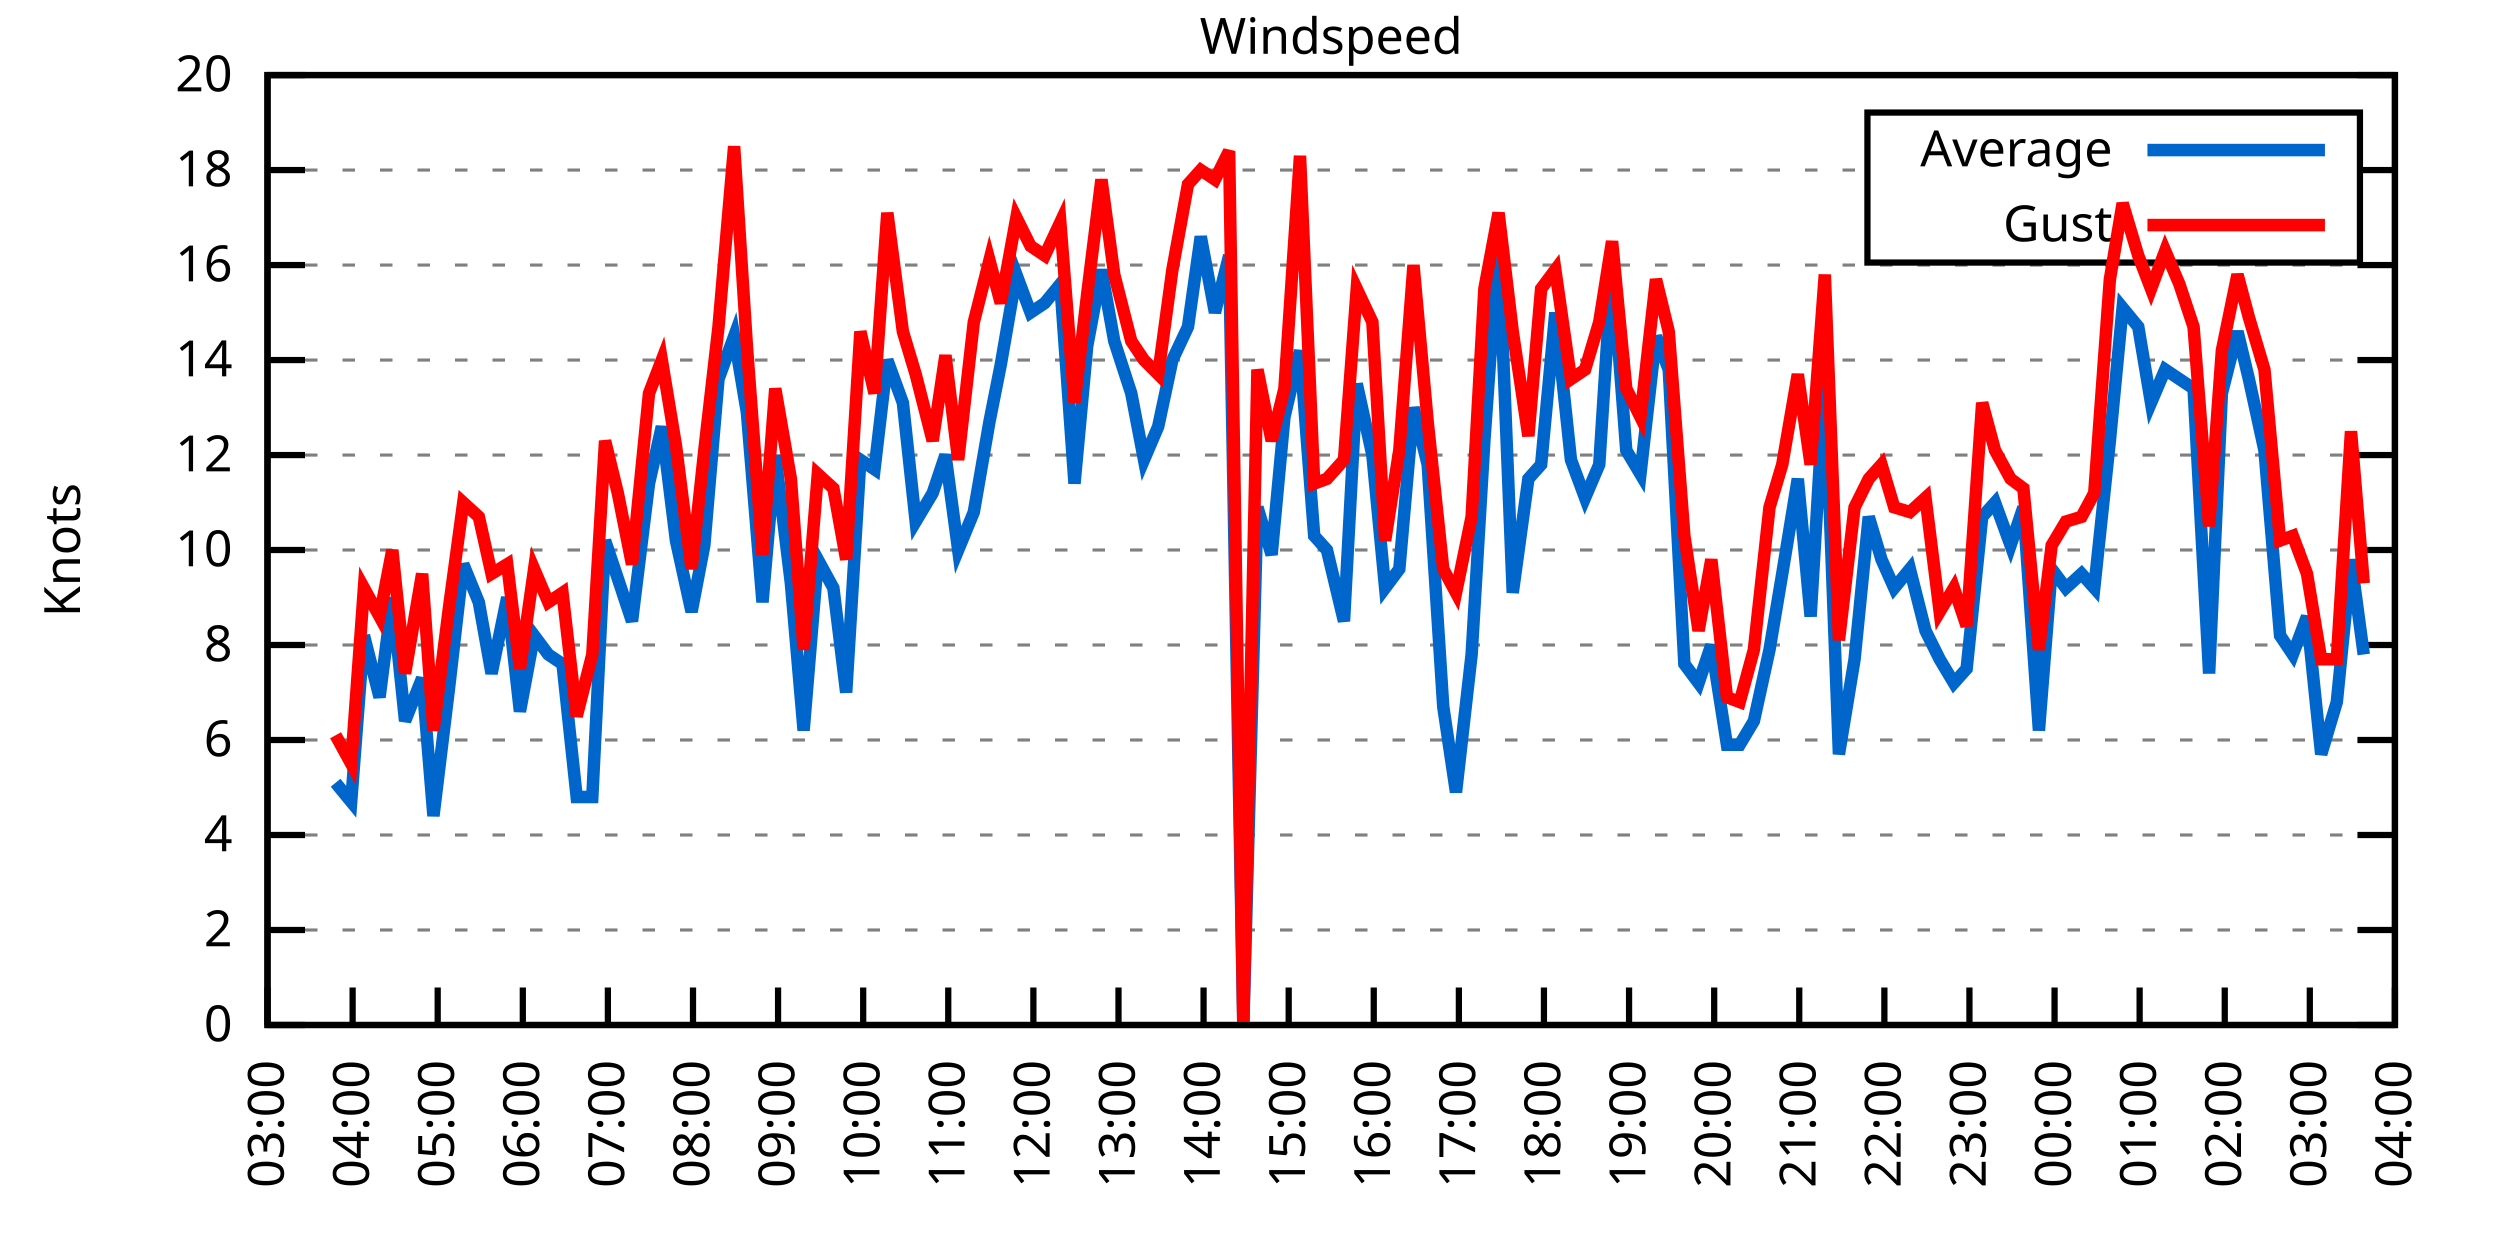
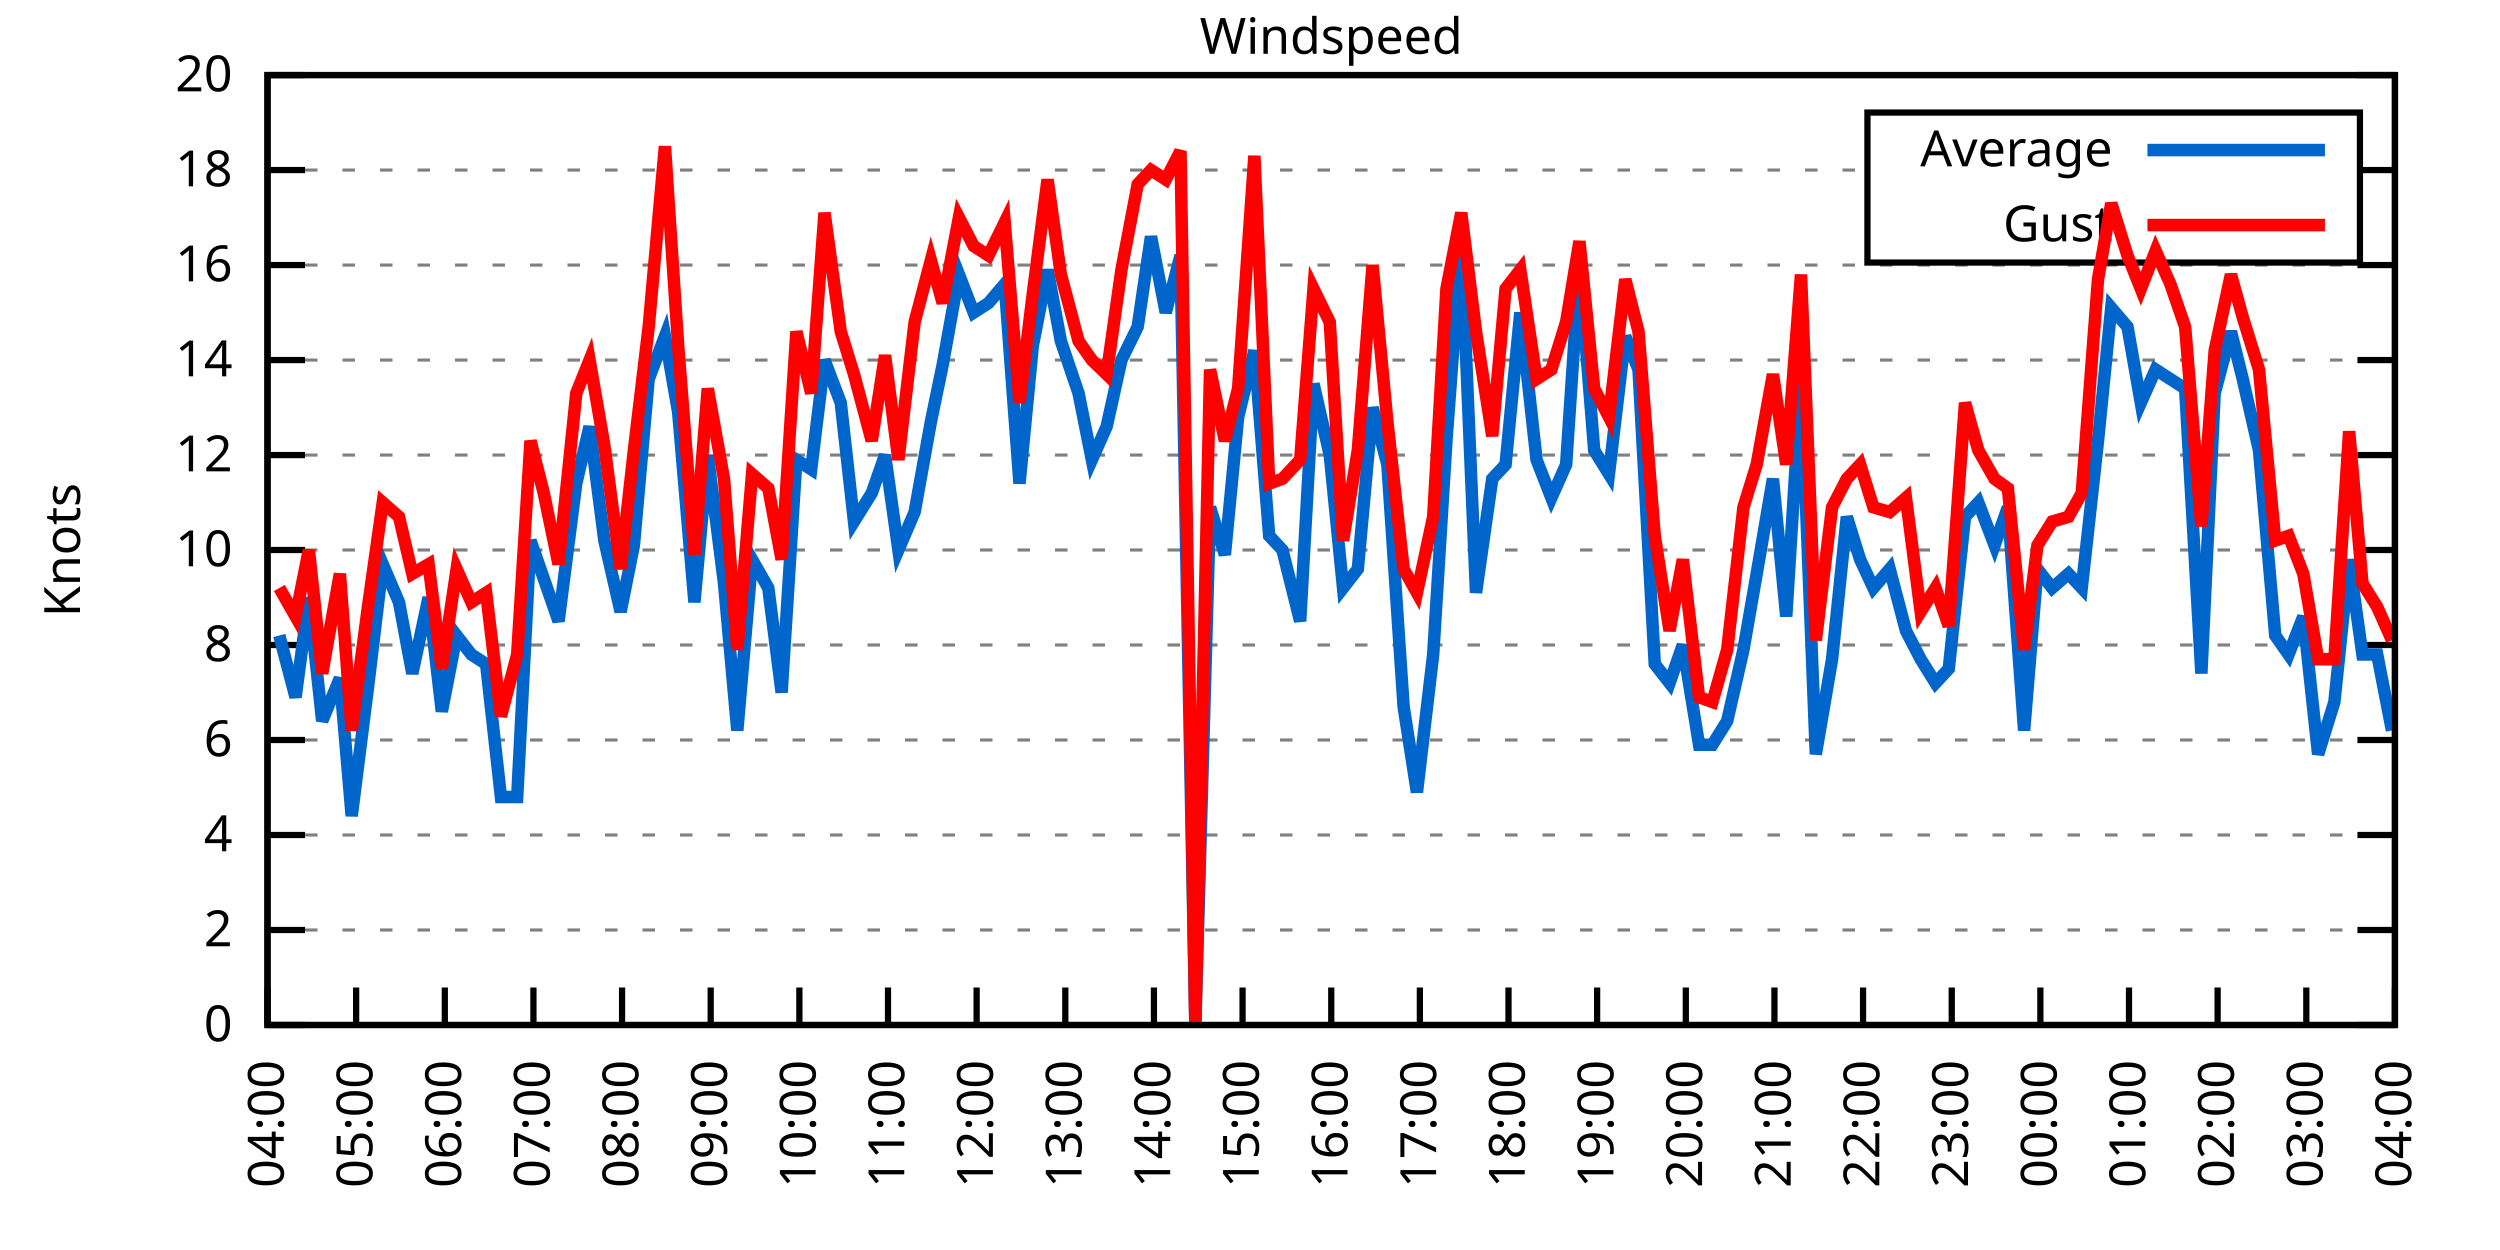
<svg xmlns="http://www.w3.org/2000/svg" xmlns:xlink="http://www.w3.org/1999/xlink" width="400" height="200" viewBox="0 0 400 200">
  <g id="gnuplot_canvas">
    <rect x="0" y="0" width="400" height="200" fill="none" />
    <defs>
      <circle id="gpDot" r="0.5" stroke-width="0.5" stroke="currentColor" />
      <path id="gpPt0" stroke-width="0.333" stroke="currentColor" d="M-1,0 h2 M0,-1 v2" />
      <path id="gpPt1" stroke-width="0.333" stroke="currentColor" d="M-1,-1 L1,1 M1,-1 L-1,1" />
      <path id="gpPt2" stroke-width="0.333" stroke="currentColor" d="M-1,0 L1,0 M0,-1 L0,1 M-1,-1 L1,1 M-1,1 L1,-1" />
      <rect id="gpPt3" stroke-width="0.333" stroke="currentColor" x="-1" y="-1" width="2" height="2" />
      <rect id="gpPt4" stroke-width="0.333" stroke="currentColor" fill="currentColor" x="-1" y="-1" width="2" height="2" />
      <circle id="gpPt5" stroke-width="0.333" stroke="currentColor" cx="0" cy="0" r="1" />
      <use xlink:href="#gpPt5" id="gpPt6" fill="currentColor" stroke="none" />
      <path id="gpPt7" stroke-width="0.333" stroke="currentColor" d="M0,-1.33 L-1.33,0.67 L1.33,0.67 z" />
      <use xlink:href="#gpPt7" id="gpPt8" fill="currentColor" stroke="none" />
      <use xlink:href="#gpPt7" id="gpPt9" stroke="currentColor" transform="rotate(180)" />
      <use xlink:href="#gpPt9" id="gpPt10" fill="currentColor" stroke="none" />
      <use xlink:href="#gpPt3" id="gpPt11" stroke="currentColor" transform="rotate(45)" />
      <use xlink:href="#gpPt11" id="gpPt12" fill="currentColor" stroke="none" />
      <path id="gpPt13" stroke-width="0.333" stroke="currentColor" d="M0,1.330 L1.265,0.411 L0.782,-1.067 L-0.782,-1.076 L-1.265,0.411 z" />
      <use xlink:href="#gpPt13" id="gpPt14" fill="currentColor" stroke="none" />
      <filter id="textbox" filterUnits="objectBoundingBox" x="0" y="0" height="1" width="1">
        <feFlood flood-color="white" flood-opacity="1" result="bgnd" />
        <feComposite in="SourceGraphic" in2="bgnd" operator="atop" />
      </filter>
      <filter id="greybox" filterUnits="objectBoundingBox" x="0" y="0" height="1" width="1">
        <feFlood flood-color="lightgrey" flood-opacity="1" result="grey" />
        <feComposite in="SourceGraphic" in2="grey" operator="atop" />
      </filter>
    </defs>
    <g fill="none" color="white" stroke="currentColor" stroke-width="1.00" stroke-linecap="butt" stroke-linejoin="miter">
</g>
    <g fill="none" color="black" stroke="currentColor" stroke-width="1.00" stroke-linecap="butt" stroke-linejoin="miter">
      <g stroke="none" shape-rendering="crispEdges">
        <polygon fill="rgb(255, 255, 255)" points="42.80,164.00 383.18,164.00 383.18,12.02 42.80,12.02 " />
      </g>
    </g>
    <g fill="none" color="black" stroke="currentColor" stroke-width="1.00" stroke-linecap="butt" stroke-linejoin="miter">
</g>
    <g fill="none" color="black" stroke="black" stroke-width="0.50" stroke-linecap="butt" stroke-linejoin="miter">
</g>
    <g fill="none" color="gray" stroke="currentColor" stroke-width="0.50" stroke-linecap="butt" stroke-linejoin="miter">
      <path stroke="gray" stroke-dasharray="2,4" class="gridline" d="M42.80,164.00 L383.19,164.00  " />
    </g>
    <g fill="none" color="gray" stroke="gray" stroke-width="1.00" stroke-linecap="butt" stroke-linejoin="miter">
</g>
    <g fill="none" color="black" stroke="currentColor" stroke-width="1.00" stroke-linecap="butt" stroke-linejoin="miter">
      <path stroke="black" d="M42.80,164.00 L48.80,164.00 M383.19,164.00 L377.19,164.00  " />
      <g transform="translate(37.20,166.60)" stroke="none" fill="black" font-family="Sans" font-size="8.00" text-anchor="end">
        <text>
          <tspan font-family="Sans"> 0</tspan>
        </text>
      </g>
    </g>
    <g fill="none" color="black" stroke="currentColor" stroke-width="1.00" stroke-linecap="butt" stroke-linejoin="miter">
</g>
    <g fill="none" color="black" stroke="black" stroke-width="0.50" stroke-linecap="butt" stroke-linejoin="miter">
</g>
    <g fill="none" color="gray" stroke="currentColor" stroke-width="0.50" stroke-linecap="butt" stroke-linejoin="miter">
      <path stroke="gray" stroke-dasharray="2,4" class="gridline" d="M42.80,148.80 L383.19,148.80  " />
    </g>
    <g fill="none" color="gray" stroke="gray" stroke-width="1.00" stroke-linecap="butt" stroke-linejoin="miter">
</g>
    <g fill="none" color="black" stroke="currentColor" stroke-width="1.00" stroke-linecap="butt" stroke-linejoin="miter">
      <path stroke="black" d="M42.80,148.80 L48.80,148.80 M383.19,148.80 L377.19,148.80  " />
      <g transform="translate(37.20,151.40)" stroke="none" fill="black" font-family="Sans" font-size="8.00" text-anchor="end">
        <text>
          <tspan font-family="Sans"> 2</tspan>
        </text>
      </g>
    </g>
    <g fill="none" color="black" stroke="currentColor" stroke-width="1.00" stroke-linecap="butt" stroke-linejoin="miter">
</g>
    <g fill="none" color="black" stroke="black" stroke-width="0.50" stroke-linecap="butt" stroke-linejoin="miter">
</g>
    <g fill="none" color="gray" stroke="currentColor" stroke-width="0.50" stroke-linecap="butt" stroke-linejoin="miter">
      <path stroke="gray" stroke-dasharray="2,4" class="gridline" d="M42.80,133.60 L383.19,133.60  " />
    </g>
    <g fill="none" color="gray" stroke="gray" stroke-width="1.00" stroke-linecap="butt" stroke-linejoin="miter">
</g>
    <g fill="none" color="black" stroke="currentColor" stroke-width="1.00" stroke-linecap="butt" stroke-linejoin="miter">
      <path stroke="black" d="M42.80,133.60 L48.80,133.60 M383.19,133.60 L377.19,133.60  " />
      <g transform="translate(37.20,136.20)" stroke="none" fill="black" font-family="Sans" font-size="8.00" text-anchor="end">
        <text>
          <tspan font-family="Sans"> 4</tspan>
        </text>
      </g>
    </g>
    <g fill="none" color="black" stroke="currentColor" stroke-width="1.00" stroke-linecap="butt" stroke-linejoin="miter">
</g>
    <g fill="none" color="black" stroke="black" stroke-width="0.50" stroke-linecap="butt" stroke-linejoin="miter">
</g>
    <g fill="none" color="gray" stroke="currentColor" stroke-width="0.50" stroke-linecap="butt" stroke-linejoin="miter">
      <path stroke="gray" stroke-dasharray="2,4" class="gridline" d="M42.80,118.40 L383.19,118.40  " />
    </g>
    <g fill="none" color="gray" stroke="gray" stroke-width="1.00" stroke-linecap="butt" stroke-linejoin="miter">
</g>
    <g fill="none" color="black" stroke="currentColor" stroke-width="1.00" stroke-linecap="butt" stroke-linejoin="miter">
      <path stroke="black" d="M42.80,118.40 L48.80,118.40 M383.19,118.40 L377.19,118.40  " />
      <g transform="translate(37.20,121.00)" stroke="none" fill="black" font-family="Sans" font-size="8.00" text-anchor="end">
        <text>
          <tspan font-family="Sans"> 6</tspan>
        </text>
      </g>
    </g>
    <g fill="none" color="black" stroke="currentColor" stroke-width="1.00" stroke-linecap="butt" stroke-linejoin="miter">
</g>
    <g fill="none" color="black" stroke="black" stroke-width="0.50" stroke-linecap="butt" stroke-linejoin="miter">
</g>
    <g fill="none" color="gray" stroke="currentColor" stroke-width="0.50" stroke-linecap="butt" stroke-linejoin="miter">
      <path stroke="gray" stroke-dasharray="2,4" class="gridline" d="M42.80,103.20 L383.19,103.20  " />
    </g>
    <g fill="none" color="gray" stroke="gray" stroke-width="1.00" stroke-linecap="butt" stroke-linejoin="miter">
</g>
    <g fill="none" color="black" stroke="currentColor" stroke-width="1.00" stroke-linecap="butt" stroke-linejoin="miter">
      <path stroke="black" d="M42.80,103.20 L48.80,103.20 M383.19,103.20 L377.19,103.20  " />
      <g transform="translate(37.20,105.80)" stroke="none" fill="black" font-family="Sans" font-size="8.00" text-anchor="end">
        <text>
          <tspan font-family="Sans"> 8</tspan>
        </text>
      </g>
    </g>
    <g fill="none" color="black" stroke="currentColor" stroke-width="1.00" stroke-linecap="butt" stroke-linejoin="miter">
</g>
    <g fill="none" color="black" stroke="black" stroke-width="0.50" stroke-linecap="butt" stroke-linejoin="miter">
</g>
    <g fill="none" color="gray" stroke="currentColor" stroke-width="0.50" stroke-linecap="butt" stroke-linejoin="miter">
      <path stroke="gray" stroke-dasharray="2,4" class="gridline" d="M42.80,88.00 L383.19,88.00  " />
    </g>
    <g fill="none" color="gray" stroke="gray" stroke-width="1.00" stroke-linecap="butt" stroke-linejoin="miter">
</g>
    <g fill="none" color="black" stroke="currentColor" stroke-width="1.00" stroke-linecap="butt" stroke-linejoin="miter">
      <path stroke="black" d="M42.80,88.00 L48.80,88.00 M383.19,88.00 L377.19,88.00  " />
      <g transform="translate(37.20,90.60)" stroke="none" fill="black" font-family="Sans" font-size="8.00" text-anchor="end">
        <text>
          <tspan font-family="Sans"> 10</tspan>
        </text>
      </g>
    </g>
    <g fill="none" color="black" stroke="currentColor" stroke-width="1.00" stroke-linecap="butt" stroke-linejoin="miter">
</g>
    <g fill="none" color="black" stroke="black" stroke-width="0.50" stroke-linecap="butt" stroke-linejoin="miter">
</g>
    <g fill="none" color="gray" stroke="currentColor" stroke-width="0.50" stroke-linecap="butt" stroke-linejoin="miter">
      <path stroke="gray" stroke-dasharray="2,4" class="gridline" d="M42.80,72.81 L383.19,72.81  " />
    </g>
    <g fill="none" color="gray" stroke="gray" stroke-width="1.00" stroke-linecap="butt" stroke-linejoin="miter">
</g>
    <g fill="none" color="black" stroke="currentColor" stroke-width="1.00" stroke-linecap="butt" stroke-linejoin="miter">
      <path stroke="black" d="M42.80,72.81 L48.80,72.81 M383.19,72.81 L377.19,72.81  " />
      <g transform="translate(37.20,75.41)" stroke="none" fill="black" font-family="Sans" font-size="8.00" text-anchor="end">
        <text>
          <tspan font-family="Sans"> 12</tspan>
        </text>
      </g>
    </g>
    <g fill="none" color="black" stroke="currentColor" stroke-width="1.00" stroke-linecap="butt" stroke-linejoin="miter">
</g>
    <g fill="none" color="black" stroke="black" stroke-width="0.50" stroke-linecap="butt" stroke-linejoin="miter">
</g>
    <g fill="none" color="gray" stroke="currentColor" stroke-width="0.50" stroke-linecap="butt" stroke-linejoin="miter">
      <path stroke="gray" stroke-dasharray="2,4" class="gridline" d="M42.80,57.61 L383.19,57.61  " />
    </g>
    <g fill="none" color="gray" stroke="gray" stroke-width="1.00" stroke-linecap="butt" stroke-linejoin="miter">
</g>
    <g fill="none" color="black" stroke="currentColor" stroke-width="1.00" stroke-linecap="butt" stroke-linejoin="miter">
      <path stroke="black" d="M42.80,57.61 L48.80,57.61 M383.19,57.61 L377.19,57.61  " />
      <g transform="translate(37.20,60.21)" stroke="none" fill="black" font-family="Sans" font-size="8.00" text-anchor="end">
        <text>
          <tspan font-family="Sans"> 14</tspan>
        </text>
      </g>
    </g>
    <g fill="none" color="black" stroke="currentColor" stroke-width="1.00" stroke-linecap="butt" stroke-linejoin="miter">
</g>
    <g fill="none" color="black" stroke="black" stroke-width="0.50" stroke-linecap="butt" stroke-linejoin="miter">
</g>
    <g fill="none" color="gray" stroke="currentColor" stroke-width="0.50" stroke-linecap="butt" stroke-linejoin="miter">
      <path stroke="gray" stroke-dasharray="2,4" class="gridline" d="M42.80,42.41 L383.19,42.41  " />
    </g>
    <g fill="none" color="gray" stroke="gray" stroke-width="1.00" stroke-linecap="butt" stroke-linejoin="miter">
</g>
    <g fill="none" color="black" stroke="currentColor" stroke-width="1.00" stroke-linecap="butt" stroke-linejoin="miter">
      <path stroke="black" d="M42.80,42.41 L48.80,42.41 M383.19,42.41 L377.19,42.41  " />
      <g transform="translate(37.20,45.01)" stroke="none" fill="black" font-family="Sans" font-size="8.00" text-anchor="end">
        <text>
          <tspan font-family="Sans"> 16</tspan>
        </text>
      </g>
    </g>
    <g fill="none" color="black" stroke="currentColor" stroke-width="1.00" stroke-linecap="butt" stroke-linejoin="miter">
</g>
    <g fill="none" color="black" stroke="black" stroke-width="0.50" stroke-linecap="butt" stroke-linejoin="miter">
</g>
    <g fill="none" color="gray" stroke="currentColor" stroke-width="0.50" stroke-linecap="butt" stroke-linejoin="miter">
      <path stroke="gray" stroke-dasharray="2,4" class="gridline" d="M42.80,27.21 L298.79,27.21 M377.59,27.21 L383.19,27.21  " />
    </g>
    <g fill="none" color="gray" stroke="gray" stroke-width="1.00" stroke-linecap="butt" stroke-linejoin="miter">
</g>
    <g fill="none" color="black" stroke="currentColor" stroke-width="1.00" stroke-linecap="butt" stroke-linejoin="miter">
      <path stroke="black" d="M42.80,27.21 L48.80,27.21 M383.19,27.21 L377.19,27.21  " />
      <g transform="translate(37.20,29.81)" stroke="none" fill="black" font-family="Sans" font-size="8.00" text-anchor="end">
        <text>
          <tspan font-family="Sans"> 18</tspan>
        </text>
      </g>
    </g>
    <g fill="none" color="black" stroke="currentColor" stroke-width="1.00" stroke-linecap="butt" stroke-linejoin="miter">
</g>
    <g fill="none" color="black" stroke="black" stroke-width="0.50" stroke-linecap="butt" stroke-linejoin="miter">
</g>
    <g fill="none" color="gray" stroke="currentColor" stroke-width="0.50" stroke-linecap="butt" stroke-linejoin="miter">
      <path stroke="gray" stroke-dasharray="2,4" class="gridline" d="M42.80,12.01 L383.19,12.01  " />
    </g>
    <g fill="none" color="gray" stroke="gray" stroke-width="1.00" stroke-linecap="butt" stroke-linejoin="miter">
</g>
    <g fill="none" color="black" stroke="currentColor" stroke-width="1.00" stroke-linecap="butt" stroke-linejoin="miter">
      <path stroke="black" d="M42.80,12.01 L48.80,12.01 M383.19,12.01 L377.19,12.01  " />
      <g transform="translate(37.20,14.61)" stroke="none" fill="black" font-family="Sans" font-size="8.00" text-anchor="end">
        <text>
          <tspan font-family="Sans"> 20</tspan>
        </text>
      </g>
    </g>
    <g fill="none" color="black" stroke="currentColor" stroke-width="1.00" stroke-linecap="butt" stroke-linejoin="miter">
      <path stroke="black" d="M42.80,164.00 L42.80,158.00  " />
      <g transform="translate(45.40,169.60) rotate(270.00)" stroke="none" fill="black" font-family="Sans" font-size="8.00" text-anchor="end">
        <text>
-           <tspan font-family="Sans">03:00</tspan>
-         </text>
-       </g>
-     </g>
-     <g fill="none" color="black" stroke="currentColor" stroke-width="1.00" stroke-linecap="butt" stroke-linejoin="miter">
-       <path stroke="black" d="M56.42,164.00 L56.42,158.00  " />
-       <g transform="translate(59.02,169.60) rotate(270.00)" stroke="none" fill="black" font-family="Sans" font-size="8.00" text-anchor="end">
-         <text>
          <tspan font-family="Sans">04:00</tspan>
        </text>
      </g>
    </g>
    <g fill="none" color="black" stroke="currentColor" stroke-width="1.00" stroke-linecap="butt" stroke-linejoin="miter">
-       <path stroke="black" d="M70.03,164.00 L70.03,158.00  " />
-       <g transform="translate(72.63,169.60) rotate(270.00)" stroke="none" fill="black" font-family="Sans" font-size="8.00" text-anchor="end">
+       <path stroke="black" d="M56.98,164.00 L56.98,158.00  " />
+       <g transform="translate(59.58,169.60) rotate(270.00)" stroke="none" fill="black" font-family="Sans" font-size="8.00" text-anchor="end">
        <text>
          <tspan font-family="Sans">05:00</tspan>
        </text>
      </g>
    </g>
    <g fill="none" color="black" stroke="currentColor" stroke-width="1.00" stroke-linecap="butt" stroke-linejoin="miter">
-       <path stroke="black" d="M83.65,164.00 L83.65,158.00  " />
-       <g transform="translate(86.25,169.60) rotate(270.00)" stroke="none" fill="black" font-family="Sans" font-size="8.00" text-anchor="end">
+       <path stroke="black" d="M71.17,164.00 L71.17,158.00  " />
+       <g transform="translate(73.77,169.60) rotate(270.00)" stroke="none" fill="black" font-family="Sans" font-size="8.00" text-anchor="end">
        <text>
          <tspan font-family="Sans">06:00</tspan>
        </text>
      </g>
    </g>
    <g fill="none" color="black" stroke="currentColor" stroke-width="1.00" stroke-linecap="butt" stroke-linejoin="miter">
-       <path stroke="black" d="M97.26,164.00 L97.26,158.00  " />
-       <g transform="translate(99.86,169.60) rotate(270.00)" stroke="none" fill="black" font-family="Sans" font-size="8.00" text-anchor="end">
+       <path stroke="black" d="M85.35,164.00 L85.35,158.00  " />
+       <g transform="translate(87.95,169.60) rotate(270.00)" stroke="none" fill="black" font-family="Sans" font-size="8.00" text-anchor="end">
        <text>
          <tspan font-family="Sans">07:00</tspan>
        </text>
      </g>
    </g>
    <g fill="none" color="black" stroke="currentColor" stroke-width="1.00" stroke-linecap="butt" stroke-linejoin="miter">
-       <path stroke="black" d="M110.88,164.00 L110.88,158.00  " />
-       <g transform="translate(113.48,169.60) rotate(270.00)" stroke="none" fill="black" font-family="Sans" font-size="8.00" text-anchor="end">
+       <path stroke="black" d="M99.53,164.00 L99.53,158.00  " />
+       <g transform="translate(102.13,169.60) rotate(270.00)" stroke="none" fill="black" font-family="Sans" font-size="8.00" text-anchor="end">
        <text>
          <tspan font-family="Sans">08:00</tspan>
        </text>
      </g>
    </g>
    <g fill="none" color="black" stroke="currentColor" stroke-width="1.00" stroke-linecap="butt" stroke-linejoin="miter">
-       <path stroke="black" d="M124.49,164.00 L124.49,158.00  " />
-       <g transform="translate(127.09,169.60) rotate(270.00)" stroke="none" fill="black" font-family="Sans" font-size="8.00" text-anchor="end">
+       <path stroke="black" d="M113.71,164.00 L113.71,158.00  " />
+       <g transform="translate(116.31,169.60) rotate(270.00)" stroke="none" fill="black" font-family="Sans" font-size="8.00" text-anchor="end">
        <text>
          <tspan font-family="Sans">09:00</tspan>
        </text>
      </g>
    </g>
    <g fill="none" color="black" stroke="currentColor" stroke-width="1.00" stroke-linecap="butt" stroke-linejoin="miter">
-       <path stroke="black" d="M138.11,164.00 L138.11,158.00  " />
-       <g transform="translate(140.71,169.60) rotate(270.00)" stroke="none" fill="black" font-family="Sans" font-size="8.00" text-anchor="end">
+       <path stroke="black" d="M127.90,164.00 L127.90,158.00  " />
+       <g transform="translate(130.50,169.60) rotate(270.00)" stroke="none" fill="black" font-family="Sans" font-size="8.00" text-anchor="end">
        <text>
          <tspan font-family="Sans">10:00</tspan>
        </text>
      </g>
    </g>
    <g fill="none" color="black" stroke="currentColor" stroke-width="1.00" stroke-linecap="butt" stroke-linejoin="miter">
-       <path stroke="black" d="M151.72,164.00 L151.72,158.00  " />
-       <g transform="translate(154.32,169.60) rotate(270.00)" stroke="none" fill="black" font-family="Sans" font-size="8.00" text-anchor="end">
+       <path stroke="black" d="M142.08,164.00 L142.08,158.00  " />
+       <g transform="translate(144.68,169.60) rotate(270.00)" stroke="none" fill="black" font-family="Sans" font-size="8.00" text-anchor="end">
        <text>
          <tspan font-family="Sans">11:00</tspan>
        </text>
      </g>
    </g>
    <g fill="none" color="black" stroke="currentColor" stroke-width="1.00" stroke-linecap="butt" stroke-linejoin="miter">
-       <path stroke="black" d="M165.34,164.00 L165.34,158.00  " />
-       <g transform="translate(167.94,169.60) rotate(270.00)" stroke="none" fill="black" font-family="Sans" font-size="8.00" text-anchor="end">
+       <path stroke="black" d="M156.26,164.00 L156.26,158.00  " />
+       <g transform="translate(158.86,169.60) rotate(270.00)" stroke="none" fill="black" font-family="Sans" font-size="8.00" text-anchor="end">
        <text>
          <tspan font-family="Sans">12:00</tspan>
        </text>
      </g>
    </g>
    <g fill="none" color="black" stroke="currentColor" stroke-width="1.00" stroke-linecap="butt" stroke-linejoin="miter">
-       <path stroke="black" d="M178.96,164.00 L178.96,158.00  " />
-       <g transform="translate(181.56,169.60) rotate(270.00)" stroke="none" fill="black" font-family="Sans" font-size="8.00" text-anchor="end">
+       <path stroke="black" d="M170.45,164.00 L170.45,158.00  " />
+       <g transform="translate(173.05,169.60) rotate(270.00)" stroke="none" fill="black" font-family="Sans" font-size="8.00" text-anchor="end">
        <text>
          <tspan font-family="Sans">13:00</tspan>
        </text>
      </g>
    </g>
    <g fill="none" color="black" stroke="currentColor" stroke-width="1.00" stroke-linecap="butt" stroke-linejoin="miter">
-       <path stroke="black" d="M192.57,164.00 L192.57,158.00  " />
-       <g transform="translate(195.17,169.60) rotate(270.00)" stroke="none" fill="black" font-family="Sans" font-size="8.00" text-anchor="end">
+       <path stroke="black" d="M184.63,164.00 L184.63,158.00  " />
+       <g transform="translate(187.23,169.60) rotate(270.00)" stroke="none" fill="black" font-family="Sans" font-size="8.00" text-anchor="end">
        <text>
          <tspan font-family="Sans">14:00</tspan>
        </text>
      </g>
    </g>
    <g fill="none" color="black" stroke="currentColor" stroke-width="1.00" stroke-linecap="butt" stroke-linejoin="miter">
-       <path stroke="black" d="M206.19,164.00 L206.19,158.00  " />
-       <g transform="translate(208.79,169.60) rotate(270.00)" stroke="none" fill="black" font-family="Sans" font-size="8.00" text-anchor="end">
+       <path stroke="black" d="M198.81,164.00 L198.81,158.00  " />
+       <g transform="translate(201.41,169.60) rotate(270.00)" stroke="none" fill="black" font-family="Sans" font-size="8.00" text-anchor="end">
        <text>
          <tspan font-family="Sans">15:00</tspan>
        </text>
      </g>
    </g>
    <g fill="none" color="black" stroke="currentColor" stroke-width="1.00" stroke-linecap="butt" stroke-linejoin="miter">
-       <path stroke="black" d="M219.80,164.00 L219.80,158.00  " />
-       <g transform="translate(222.40,169.60) rotate(270.00)" stroke="none" fill="black" font-family="Sans" font-size="8.00" text-anchor="end">
+       <path stroke="black" d="M213.00,164.00 L213.00,158.00  " />
+       <g transform="translate(215.60,169.60) rotate(270.00)" stroke="none" fill="black" font-family="Sans" font-size="8.00" text-anchor="end">
        <text>
          <tspan font-family="Sans">16:00</tspan>
        </text>
      </g>
    </g>
    <g fill="none" color="black" stroke="currentColor" stroke-width="1.00" stroke-linecap="butt" stroke-linejoin="miter">
-       <path stroke="black" d="M233.42,164.00 L233.42,158.00  " />
-       <g transform="translate(236.02,169.60) rotate(270.00)" stroke="none" fill="black" font-family="Sans" font-size="8.00" text-anchor="end">
+       <path stroke="black" d="M227.18,164.00 L227.18,158.00  " />
+       <g transform="translate(229.78,169.60) rotate(270.00)" stroke="none" fill="black" font-family="Sans" font-size="8.00" text-anchor="end">
        <text>
          <tspan font-family="Sans">17:00</tspan>
        </text>
      </g>
    </g>
    <g fill="none" color="black" stroke="currentColor" stroke-width="1.00" stroke-linecap="butt" stroke-linejoin="miter">
-       <path stroke="black" d="M247.03,164.00 L247.03,158.00  " />
-       <g transform="translate(249.63,169.60) rotate(270.00)" stroke="none" fill="black" font-family="Sans" font-size="8.00" text-anchor="end">
+       <path stroke="black" d="M241.36,164.00 L241.36,158.00  " />
+       <g transform="translate(243.96,169.60) rotate(270.00)" stroke="none" fill="black" font-family="Sans" font-size="8.00" text-anchor="end">
        <text>
          <tspan font-family="Sans">18:00</tspan>
        </text>
      </g>
    </g>
    <g fill="none" color="black" stroke="currentColor" stroke-width="1.00" stroke-linecap="butt" stroke-linejoin="miter">
-       <path stroke="black" d="M260.65,164.00 L260.65,158.00  " />
-       <g transform="translate(263.25,169.60) rotate(270.00)" stroke="none" fill="black" font-family="Sans" font-size="8.00" text-anchor="end">
+       <path stroke="black" d="M255.54,164.00 L255.54,158.00  " />
+       <g transform="translate(258.14,169.60) rotate(270.00)" stroke="none" fill="black" font-family="Sans" font-size="8.00" text-anchor="end">
        <text>
          <tspan font-family="Sans">19:00</tspan>
        </text>
      </g>
    </g>
    <g fill="none" color="black" stroke="currentColor" stroke-width="1.00" stroke-linecap="butt" stroke-linejoin="miter">
-       <path stroke="black" d="M274.27,164.00 L274.27,158.00  " />
-       <g transform="translate(276.87,169.60) rotate(270.00)" stroke="none" fill="black" font-family="Sans" font-size="8.00" text-anchor="end">
+       <path stroke="black" d="M269.73,164.00 L269.73,158.00  " />
+       <g transform="translate(272.33,169.60) rotate(270.00)" stroke="none" fill="black" font-family="Sans" font-size="8.00" text-anchor="end">
        <text>
          <tspan font-family="Sans">20:00</tspan>
        </text>
      </g>
    </g>
    <g fill="none" color="black" stroke="currentColor" stroke-width="1.00" stroke-linecap="butt" stroke-linejoin="miter">
-       <path stroke="black" d="M287.88,164.00 L287.88,158.00  " />
-       <g transform="translate(290.48,169.60) rotate(270.00)" stroke="none" fill="black" font-family="Sans" font-size="8.00" text-anchor="end">
+       <path stroke="black" d="M283.91,164.00 L283.91,158.00  " />
+       <g transform="translate(286.51,169.60) rotate(270.00)" stroke="none" fill="black" font-family="Sans" font-size="8.00" text-anchor="end">
        <text>
          <tspan font-family="Sans">21:00</tspan>
        </text>
      </g>
    </g>
    <g fill="none" color="black" stroke="currentColor" stroke-width="1.00" stroke-linecap="butt" stroke-linejoin="miter">
-       <path stroke="black" d="M301.50,164.00 L301.50,158.00  " />
-       <g transform="translate(304.10,169.60) rotate(270.00)" stroke="none" fill="black" font-family="Sans" font-size="8.00" text-anchor="end">
+       <path stroke="black" d="M298.09,164.00 L298.09,158.00  " />
+       <g transform="translate(300.69,169.60) rotate(270.00)" stroke="none" fill="black" font-family="Sans" font-size="8.00" text-anchor="end">
        <text>
          <tspan font-family="Sans">22:00</tspan>
        </text>
      </g>
    </g>
    <g fill="none" color="black" stroke="currentColor" stroke-width="1.00" stroke-linecap="butt" stroke-linejoin="miter">
-       <path stroke="black" d="M315.11,164.00 L315.11,158.00  " />
-       <g transform="translate(317.71,169.60) rotate(270.00)" stroke="none" fill="black" font-family="Sans" font-size="8.00" text-anchor="end">
+       <path stroke="black" d="M312.28,164.00 L312.28,158.00  " />
+       <g transform="translate(314.88,169.60) rotate(270.00)" stroke="none" fill="black" font-family="Sans" font-size="8.00" text-anchor="end">
        <text>
          <tspan font-family="Sans">23:00</tspan>
        </text>
      </g>
    </g>
    <g fill="none" color="black" stroke="currentColor" stroke-width="1.00" stroke-linecap="butt" stroke-linejoin="miter">
-       <path stroke="black" d="M328.73,164.00 L328.73,158.00  " />
-       <g transform="translate(331.33,169.60) rotate(270.00)" stroke="none" fill="black" font-family="Sans" font-size="8.00" text-anchor="end">
+       <path stroke="black" d="M326.46,164.00 L326.46,158.00  " />
+       <g transform="translate(329.06,169.60) rotate(270.00)" stroke="none" fill="black" font-family="Sans" font-size="8.00" text-anchor="end">
        <text>
          <tspan font-family="Sans">00:00</tspan>
        </text>
      </g>
    </g>
    <g fill="none" color="black" stroke="currentColor" stroke-width="1.00" stroke-linecap="butt" stroke-linejoin="miter">
-       <path stroke="black" d="M342.34,164.00 L342.34,158.00  " />
-       <g transform="translate(344.94,169.60) rotate(270.00)" stroke="none" fill="black" font-family="Sans" font-size="8.00" text-anchor="end">
+       <path stroke="black" d="M340.64,164.00 L340.64,158.00  " />
+       <g transform="translate(343.24,169.60) rotate(270.00)" stroke="none" fill="black" font-family="Sans" font-size="8.00" text-anchor="end">
        <text>
          <tspan font-family="Sans">01:00</tspan>
        </text>
      </g>
    </g>
    <g fill="none" color="black" stroke="currentColor" stroke-width="1.00" stroke-linecap="butt" stroke-linejoin="miter">
-       <path stroke="black" d="M355.96,164.00 L355.96,158.00  " />
-       <g transform="translate(358.56,169.60) rotate(270.00)" stroke="none" fill="black" font-family="Sans" font-size="8.00" text-anchor="end">
+       <path stroke="black" d="M354.82,164.00 L354.82,158.00  " />
+       <g transform="translate(357.42,169.60) rotate(270.00)" stroke="none" fill="black" font-family="Sans" font-size="8.00" text-anchor="end">
        <text>
          <tspan font-family="Sans">02:00</tspan>
        </text>
      </g>
    </g>
    <g fill="none" color="black" stroke="currentColor" stroke-width="1.00" stroke-linecap="butt" stroke-linejoin="miter">
-       <path stroke="black" d="M369.57,164.00 L369.57,158.00  " />
-       <g transform="translate(372.17,169.60) rotate(270.00)" stroke="none" fill="black" font-family="Sans" font-size="8.00" text-anchor="end">
+       <path stroke="black" d="M369.01,164.00 L369.01,158.00  " />
+       <g transform="translate(371.61,169.60) rotate(270.00)" stroke="none" fill="black" font-family="Sans" font-size="8.00" text-anchor="end">
        <text>
          <tspan font-family="Sans">03:00</tspan>
        </text>
      </g>
    </g>
    <g fill="none" color="black" stroke="currentColor" stroke-width="1.00" stroke-linecap="butt" stroke-linejoin="miter">
      <path stroke="black" d="M383.19,164.00 L383.19,158.00  " />
      <g transform="translate(385.79,169.60) rotate(270.00)" stroke="none" fill="black" font-family="Sans" font-size="8.00" text-anchor="end">
        <text>
          <tspan font-family="Sans">04:00</tspan>
        </text>
      </g>
    </g>
    <g fill="none" color="black" stroke="currentColor" stroke-width="1.00" stroke-linecap="butt" stroke-linejoin="miter">
</g>
    <g fill="none" color="black" stroke="currentColor" stroke-width="1.00" stroke-linecap="butt" stroke-linejoin="miter">
      <path stroke="black" d="M42.80,12.01 L42.80,164.00 L383.19,164.00 L383.19,12.01 L42.80,12.01 Z  " />
    </g>
    <g fill="none" color="black" stroke="currentColor" stroke-width="1.00" stroke-linecap="butt" stroke-linejoin="miter">
</g>
    <g fill="none" color="black" stroke="currentColor" stroke-width="1.00" stroke-linecap="butt" stroke-linejoin="miter">
      <path stroke="black" d="M298.79,42.01 L298.79,18.01 L377.59,18.01 L377.59,42.01 L298.79,42.01 Z  " />
    </g>
    <g id="Windspeed_plot_1">
      <g fill="none" color="white" stroke="black" stroke-width="2.00" stroke-linecap="butt" stroke-linejoin="miter">
</g>
      <g fill="none" color="black" stroke="currentColor" stroke-width="2.00" stroke-linecap="butt" stroke-linejoin="miter">
        <g transform="translate(337.99,26.61)" stroke="none" fill="black" font-family="Sans" font-size="8.00" text-anchor="end">
          <text>
            <tspan font-family="Sans">Average</tspan>
          </text>
        </g>
      </g>
      <g fill="none" color="black" stroke="currentColor" stroke-width="2.00" stroke-linecap="butt" stroke-linejoin="miter">
-         <path stroke="rgb(  0, 102, 204)" d="M343.59,24.01 L371.99,24.01 M53.69,125.24 L56.19,128.28 L58.23,101.68 L60.73,111.56 L62.77,95.60 L64.81,115.36   L67.54,108.52 L69.35,130.56 L71.85,110.04 L74.12,90.28 L76.61,96.36 L78.65,107.76 L81.15,95.60 L83.19,113.84   L85.46,101.68 L87.73,104.72 L90.00,106.24 L92.27,127.52 L94.77,127.52 L96.81,86.49 L98.85,92.56 L101.12,99.40   L103.84,77.37 L105.89,68.25 L108.15,86.49 L110.65,97.88 L112.69,87.25 L114.96,60.65 L117.46,53.81 L119.50,65.97   L122.00,96.36 L124.04,72.81 L126.54,93.32 L128.58,116.88 L130.85,89.52 L133.34,94.08 L135.39,110.80 L137.66,73.57   L139.92,75.09 L141.97,57.61 L144.46,64.45 L146.51,83.45 L149.23,78.89 L151.27,72.81 L153.31,88.00 L155.81,81.93   L158.31,67.49 L160.12,58.37 L162.62,43.93 L164.89,50.01 L167.16,48.49 L169.65,45.45 L171.92,77.37 L173.96,55.33   L176.23,43.17 L178.28,54.57 L181.00,62.93 L183.04,73.57 L185.31,68.25 L187.58,57.61 L190.08,52.29 L192.12,37.85   L194.39,50.01 L196.66,40.89 L198.93,164.00 L201.19,81.17 L203.46,88.76 L205.51,66.73 L208.00,56.09 L210.27,85.73   L212.31,88.00 L215.04,99.40 L217.08,61.41 L219.58,72.81 L221.62,94.08 L223.89,91.04 L226.16,65.21 L228.43,74.33   L230.92,113.08 L232.96,126.76 L235.46,104.72 L237.50,70.53 L239.77,38.61 L242.04,94.84 L244.54,76.61 L246.58,74.33   L248.85,50.01 L251.35,73.57 L253.61,79.65 L255.88,74.33 L257.93,42.41 L260.20,72.05 L262.47,75.85 L264.96,53.81   L267.00,59.13 L269.50,106.24 L271.77,109.28 L273.81,103.20 L276.31,119.16 L278.35,119.16 L280.62,115.36 L283.12,103.96   L285.16,91.80 L287.65,76.61 L289.70,98.64 L291.97,60.65 L294.23,120.68 L296.73,105.48 L299.00,82.69 L301.04,89.52   L303.08,94.08 L305.58,91.04 L308.08,100.92 L310.35,105.48 L312.62,109.28 L314.66,107.00 L317.15,82.69 L319.20,80.41   L321.69,87.25 L323.74,81.17 L326.23,116.88 L328.27,91.04 L330.54,94.08 L333.04,91.80 L335.08,94.08 L337.58,70.53   L339.62,49.25 L342.12,52.29 L344.16,64.45 L346.43,59.13 L348.70,60.65 L350.97,62.17 L353.46,107.76 L355.50,62.93   L358.00,53.05 L359.82,60.65 L362.31,72.05 L364.81,101.68 L366.85,104.72 L369.12,98.64 L371.39,120.68 L373.89,112.32   L376.16,89.52 L378.20,104.72  " />
+         <path stroke="rgb(  0, 102, 204)" d="M343.59,24.01 L371.99,24.01 M44.69,101.68 L47.29,111.56 L49.42,95.60 L51.55,115.36 L54.38,108.52 L56.27,130.56   L58.87,110.04 L61.24,90.28 L63.84,96.36 L65.97,107.76 L68.57,95.60 L70.69,113.84 L73.06,101.68 L75.42,104.72   L77.78,106.24 L80.15,127.52 L82.75,127.52 L84.88,86.49 L87.00,92.56 L89.37,99.40 L92.20,77.37 L94.33,68.25   L96.70,86.49 L99.30,97.88 L101.42,87.25 L103.79,60.65 L106.39,53.81 L108.51,65.97 L111.11,96.36 L113.24,72.81   L115.84,93.32 L117.97,116.88 L120.33,89.52 L122.93,94.08 L125.06,110.80 L127.42,73.57 L129.79,75.09 L131.92,57.61   L134.52,64.45 L136.64,83.45 L139.48,78.89 L141.61,72.81 L143.74,88.00 L146.34,81.93 L148.94,67.49 L150.83,58.37   L153.43,43.93 L155.79,50.01 L158.15,48.49 L160.75,45.45 L163.12,77.37 L165.25,55.33 L167.61,43.17 L169.74,54.57   L172.57,62.93 L174.70,73.57 L177.06,68.25 L179.43,57.61 L182.03,52.29 L184.16,37.85 L186.52,50.01 L188.88,40.89   L191.25,164.00 L193.61,81.17 L195.98,88.76 L198.10,66.73 L200.70,56.09 L203.07,85.73 L205.19,88.00 L208.03,99.40   L210.16,61.41 L212.76,72.81 L214.89,94.08 L217.25,91.04 L219.61,65.21 L221.98,74.33 L224.58,113.08 L226.71,126.76   L229.31,104.72 L231.43,70.53 L233.80,38.61 L236.16,94.84 L238.76,76.61 L240.89,74.33 L243.25,50.01 L245.85,73.57   L248.22,79.65 L250.58,74.33 L252.71,42.41 L255.07,72.05 L257.43,75.85 L260.04,53.81 L262.16,59.13 L264.76,106.24   L267.13,109.28 L269.25,103.20 L271.85,119.16 L273.98,119.16 L276.35,115.36 L278.95,103.96 L281.07,91.80 L283.67,76.61   L285.80,98.64 L288.16,60.65 L290.53,120.68 L293.13,105.48 L295.49,82.69 L297.62,89.52 L299.75,94.08 L302.35,91.04   L304.95,100.92 L307.31,105.48 L309.68,109.28 L311.80,107.00 L314.40,82.69 L316.53,80.41 L319.13,87.25 L321.26,81.17   L323.86,116.88 L325.99,91.04 L328.35,94.08 L330.95,91.80 L333.08,94.08 L335.68,70.53 L337.80,49.25 L340.40,52.29   L342.53,64.45 L344.90,59.13 L347.26,60.65 L349.62,62.17 L352.22,107.76 L354.35,62.93 L356.95,53.05 L358.84,60.65   L361.44,72.05 L364.04,101.68 L366.17,104.72 L368.53,98.64 L370.90,120.68 L373.50,112.32 L375.86,89.52 L377.99,104.72   L380.35,104.72 L382.72,116.88  " />
      </g>
    </g>
    <g id="Windspeed_plot_2">
      <g fill="none" color="black" stroke="currentColor" stroke-width="2.00" stroke-linecap="butt" stroke-linejoin="miter">
        <g transform="translate(337.99,38.61)" stroke="none" fill="black" font-family="Sans" font-size="8.00" text-anchor="end">
          <text>
            <tspan font-family="Sans">Gust</tspan>
          </text>
        </g>
      </g>
      <g fill="none" color="black" stroke="currentColor" stroke-width="2.00" stroke-linecap="butt" stroke-linejoin="miter">
-         <path stroke="rgb(255,   0,   0)" d="M343.59,36.01 L371.99,36.01 M53.69,117.64 L56.19,122.20 L58.23,94.08 L60.73,98.64 L62.77,88.00 L64.81,107.76   L67.54,91.80 L69.35,116.88 L71.85,97.12 L74.12,80.41 L76.61,82.69 L78.65,91.80 L81.15,90.28 L83.19,107.00   L85.46,91.04 L87.73,96.36 L90.00,94.84 L92.27,114.60 L94.77,104.72 L96.81,70.53 L98.85,78.89 L101.12,90.28   L103.84,62.93 L105.89,57.61 L108.15,71.29 L110.65,91.04 L112.69,72.05 L114.96,52.29 L117.46,23.41 L119.50,55.33   L122.00,88.76 L124.04,62.17 L126.54,76.61 L128.58,103.96 L130.85,75.85 L133.34,78.13 L135.39,89.52 L137.66,53.05   L139.92,62.93 L141.97,34.05 L144.46,53.05 L146.51,59.89 L149.23,70.53 L151.27,56.85 L153.31,73.57 L155.81,51.53   L158.31,41.65 L160.12,48.49 L162.62,34.81 L164.89,39.37 L167.16,40.89 L169.65,35.57 L171.92,64.45 L173.96,46.97   L176.23,28.73 L178.28,43.93 L181.00,54.57 L183.04,57.61 L185.31,59.89 L187.58,43.17 L190.08,29.49 L192.12,27.21   L194.39,28.73 L196.66,24.17 L198.93,164.00 L201.19,59.13 L203.46,70.53 L205.51,62.17 L208.00,24.93 L210.27,77.37   L212.31,76.61 L215.04,73.57 L217.08,46.21 L219.58,51.53 L221.62,86.49 L223.89,72.05 L226.16,42.41 L228.43,67.49   L230.92,91.04 L232.96,94.84 L235.46,82.69 L237.50,46.21 L239.77,34.05 L242.04,53.05 L244.54,69.77 L246.58,46.21   L248.85,43.17 L251.35,60.65 L253.61,59.13 L255.88,51.53 L257.93,38.61 L260.20,62.17 L262.47,66.73 L264.96,44.69   L267.00,53.05 L269.50,85.73 L271.77,100.92 L273.81,89.52 L276.31,111.56 L278.35,112.32 L280.62,103.96 L283.12,81.17   L285.16,74.33 L287.65,59.89 L289.70,74.33 L291.97,43.93 L294.23,102.44 L296.73,81.17 L299.00,76.61 L301.04,74.33   L303.08,81.17 L305.58,81.93 L308.08,79.65 L310.35,97.88 L312.62,94.08 L314.66,100.16 L317.15,64.45 L319.20,72.05   L321.69,76.61 L323.74,78.13 L326.23,103.96 L328.27,87.25 L330.54,83.45 L333.04,82.69 L335.08,78.89 L337.58,44.69   L339.62,32.53 L342.12,40.89 L344.16,46.21 L346.43,40.13 L348.70,45.45 L350.97,52.29 L353.46,84.21 L355.50,56.09   L358.00,43.93 L359.82,50.77 L362.31,59.13 L364.81,86.49 L366.85,85.73 L369.12,91.80 L371.39,105.48 L373.89,105.48   L376.16,69.01 L378.20,93.32  " />
+         <path stroke="rgb(255,   0,   0)" d="M343.59,36.01 L371.99,36.01 M44.69,94.08 L47.29,98.64 L49.42,88.00 L51.55,107.76 L54.38,91.80 L56.27,116.88   L58.87,97.12 L61.24,80.41 L63.84,82.69 L65.97,91.80 L68.57,90.28 L70.69,107.00 L73.06,91.04 L75.42,96.36   L77.78,94.84 L80.15,114.60 L82.75,104.72 L84.88,70.53 L87.00,78.89 L89.37,90.28 L92.20,62.93 L94.33,57.61   L96.70,71.29 L99.30,91.04 L101.42,72.05 L103.79,52.29 L106.39,23.41 L108.51,55.33 L111.11,88.76 L113.24,62.17   L115.84,76.61 L117.97,103.96 L120.33,75.85 L122.93,78.13 L125.06,89.52 L127.42,53.05 L129.79,62.93 L131.92,34.05   L134.52,53.05 L136.64,59.89 L139.48,70.53 L141.61,56.85 L143.74,73.57 L146.34,51.53 L148.94,41.65 L150.83,48.49   L153.43,34.81 L155.79,39.37 L158.15,40.89 L160.75,35.57 L163.12,64.45 L165.25,46.97 L167.61,28.73 L169.74,43.93   L172.57,54.57 L174.70,57.61 L177.06,59.89 L179.43,43.17 L182.03,29.49 L184.16,27.21 L186.52,28.73 L188.88,24.17   L191.25,164.00 L193.61,59.13 L195.98,70.53 L198.10,62.17 L200.70,24.93 L203.07,77.37 L205.19,76.61 L208.03,73.57   L210.16,46.21 L212.76,51.53 L214.89,86.49 L217.25,72.05 L219.61,42.41 L221.98,67.49 L224.58,91.04 L226.71,94.84   L229.31,82.69 L231.43,46.21 L233.80,34.05 L236.16,53.05 L238.76,69.77 L240.89,46.21 L243.25,43.17 L245.85,60.65   L248.22,59.13 L250.58,51.53 L252.71,38.61 L255.07,62.17 L257.43,66.73 L260.04,44.69 L262.16,53.05 L264.76,85.73   L267.13,100.92 L269.25,89.52 L271.85,111.56 L273.98,112.32 L276.35,103.96 L278.95,81.17 L281.07,74.33 L283.67,59.89   L285.80,74.33 L288.16,43.93 L290.53,102.44 L293.13,81.17 L295.49,76.61 L297.62,74.33 L299.75,81.17 L302.35,81.93   L304.95,79.65 L307.31,97.88 L309.68,94.08 L311.80,100.16 L314.40,64.45 L316.53,72.05 L319.13,76.61 L321.26,78.13   L323.86,103.96 L325.99,87.25 L328.35,83.45 L330.95,82.69 L333.08,78.89 L335.68,44.69 L337.80,32.53 L340.40,40.89   L342.53,46.21 L344.90,40.13 L347.26,45.45 L349.62,52.29 L352.22,84.21 L354.35,56.09 L356.95,43.93 L358.84,50.77   L361.44,59.13 L364.04,86.49 L366.17,85.73 L368.53,91.80 L370.90,105.48 L373.50,105.48 L375.86,69.01 L377.99,93.32   L380.35,97.12 L382.72,102.44  " />
      </g>
    </g>
    <g fill="none" color="black" stroke="currentColor" stroke-width="2.00" stroke-linecap="butt" stroke-linejoin="miter">
</g>
    <g fill="none" color="black" stroke="black" stroke-width="1.00" stroke-linecap="butt" stroke-linejoin="miter">
</g>
    <g fill="none" color="black" stroke="currentColor" stroke-width="1.00" stroke-linecap="butt" stroke-linejoin="miter">
      <path stroke="black" d="M42.80,12.01 L42.80,164.00 L383.19,164.00 L383.19,12.01 L42.80,12.01 Z  " />
      <g transform="translate(12.80,88.01) rotate(270.00)" stroke="none" fill="black" font-family="Sans" font-size="8.00" text-anchor="middle">
        <text>
          <tspan font-family="Sans">Knots</tspan>
        </text>
      </g>
    </g>
    <g fill="none" color="black" stroke="currentColor" stroke-width="1.00" stroke-linecap="butt" stroke-linejoin="miter">
</g>
    <g fill="none" color="black" stroke="currentColor" stroke-width="1.00" stroke-linecap="butt" stroke-linejoin="miter">
      <g transform="translate(212.99,8.61)" stroke="none" fill="black" font-family="Sans" font-size="8.00" text-anchor="middle">
        <text>
          <tspan font-family="Sans">Windspeed</tspan>
        </text>
      </g>
    </g>
    <g fill="none" color="black" stroke="currentColor" stroke-width="1.00" stroke-linecap="butt" stroke-linejoin="miter">
</g>
  </g>
</svg>
